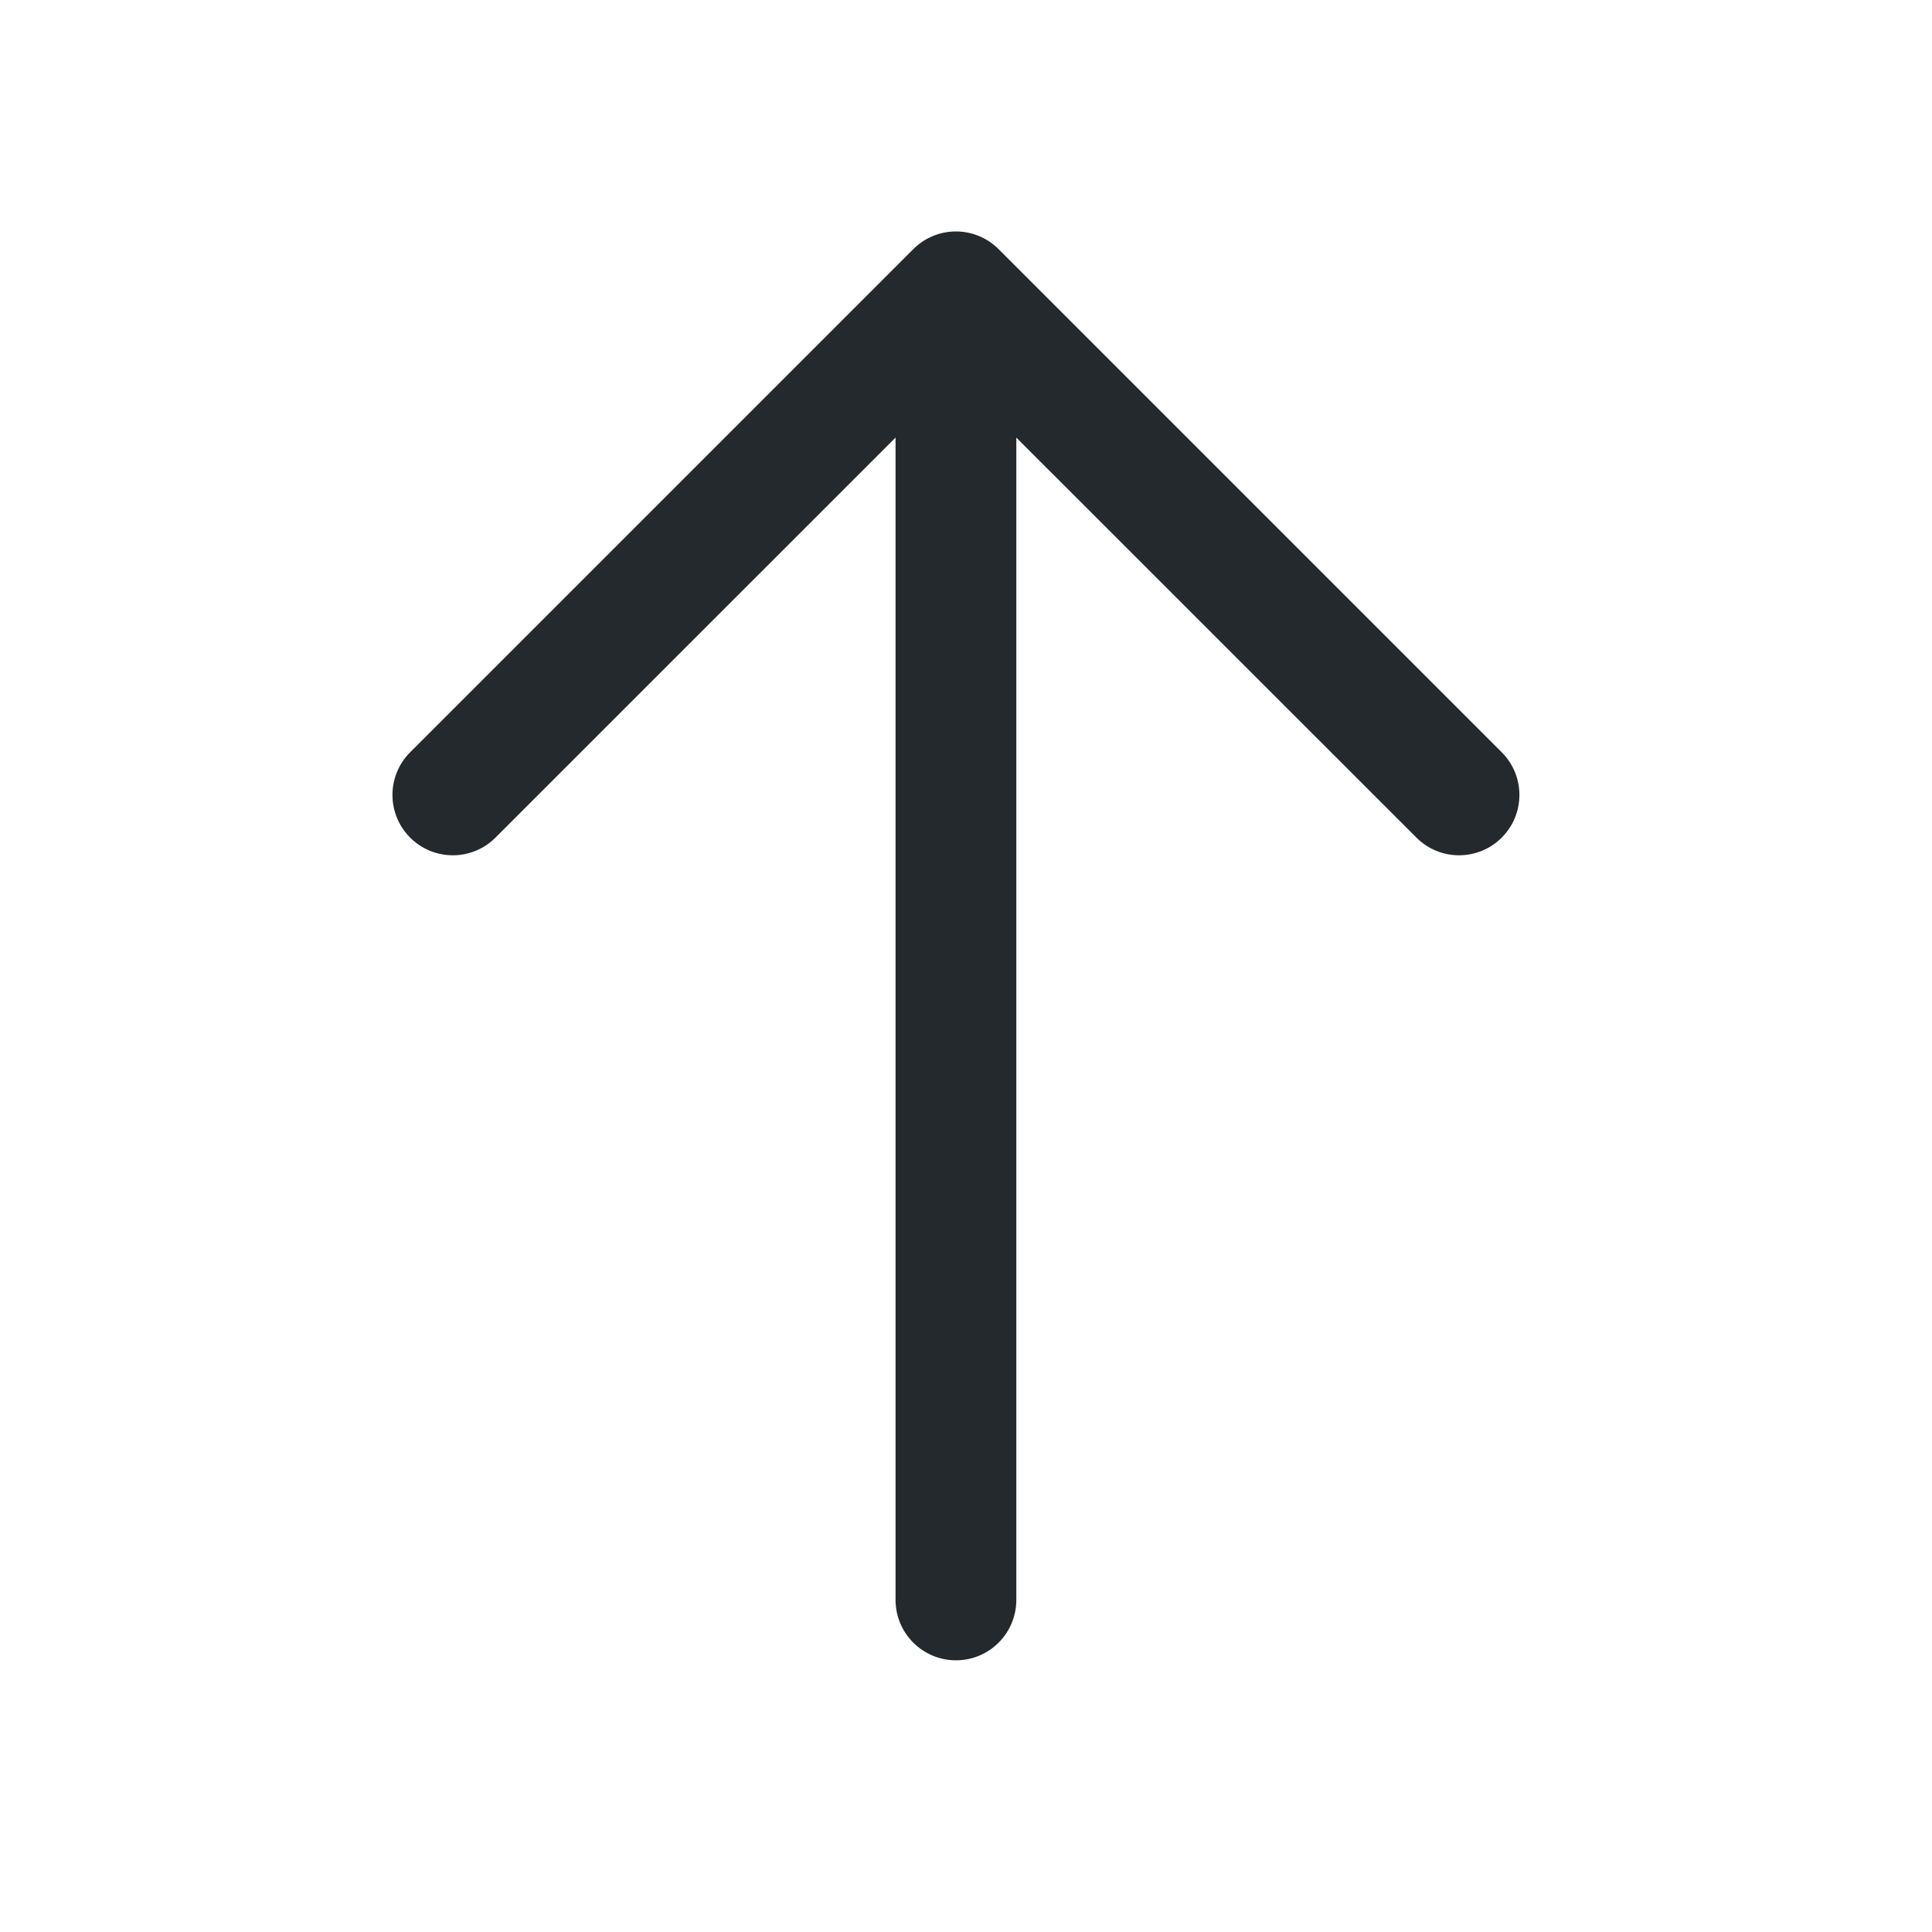
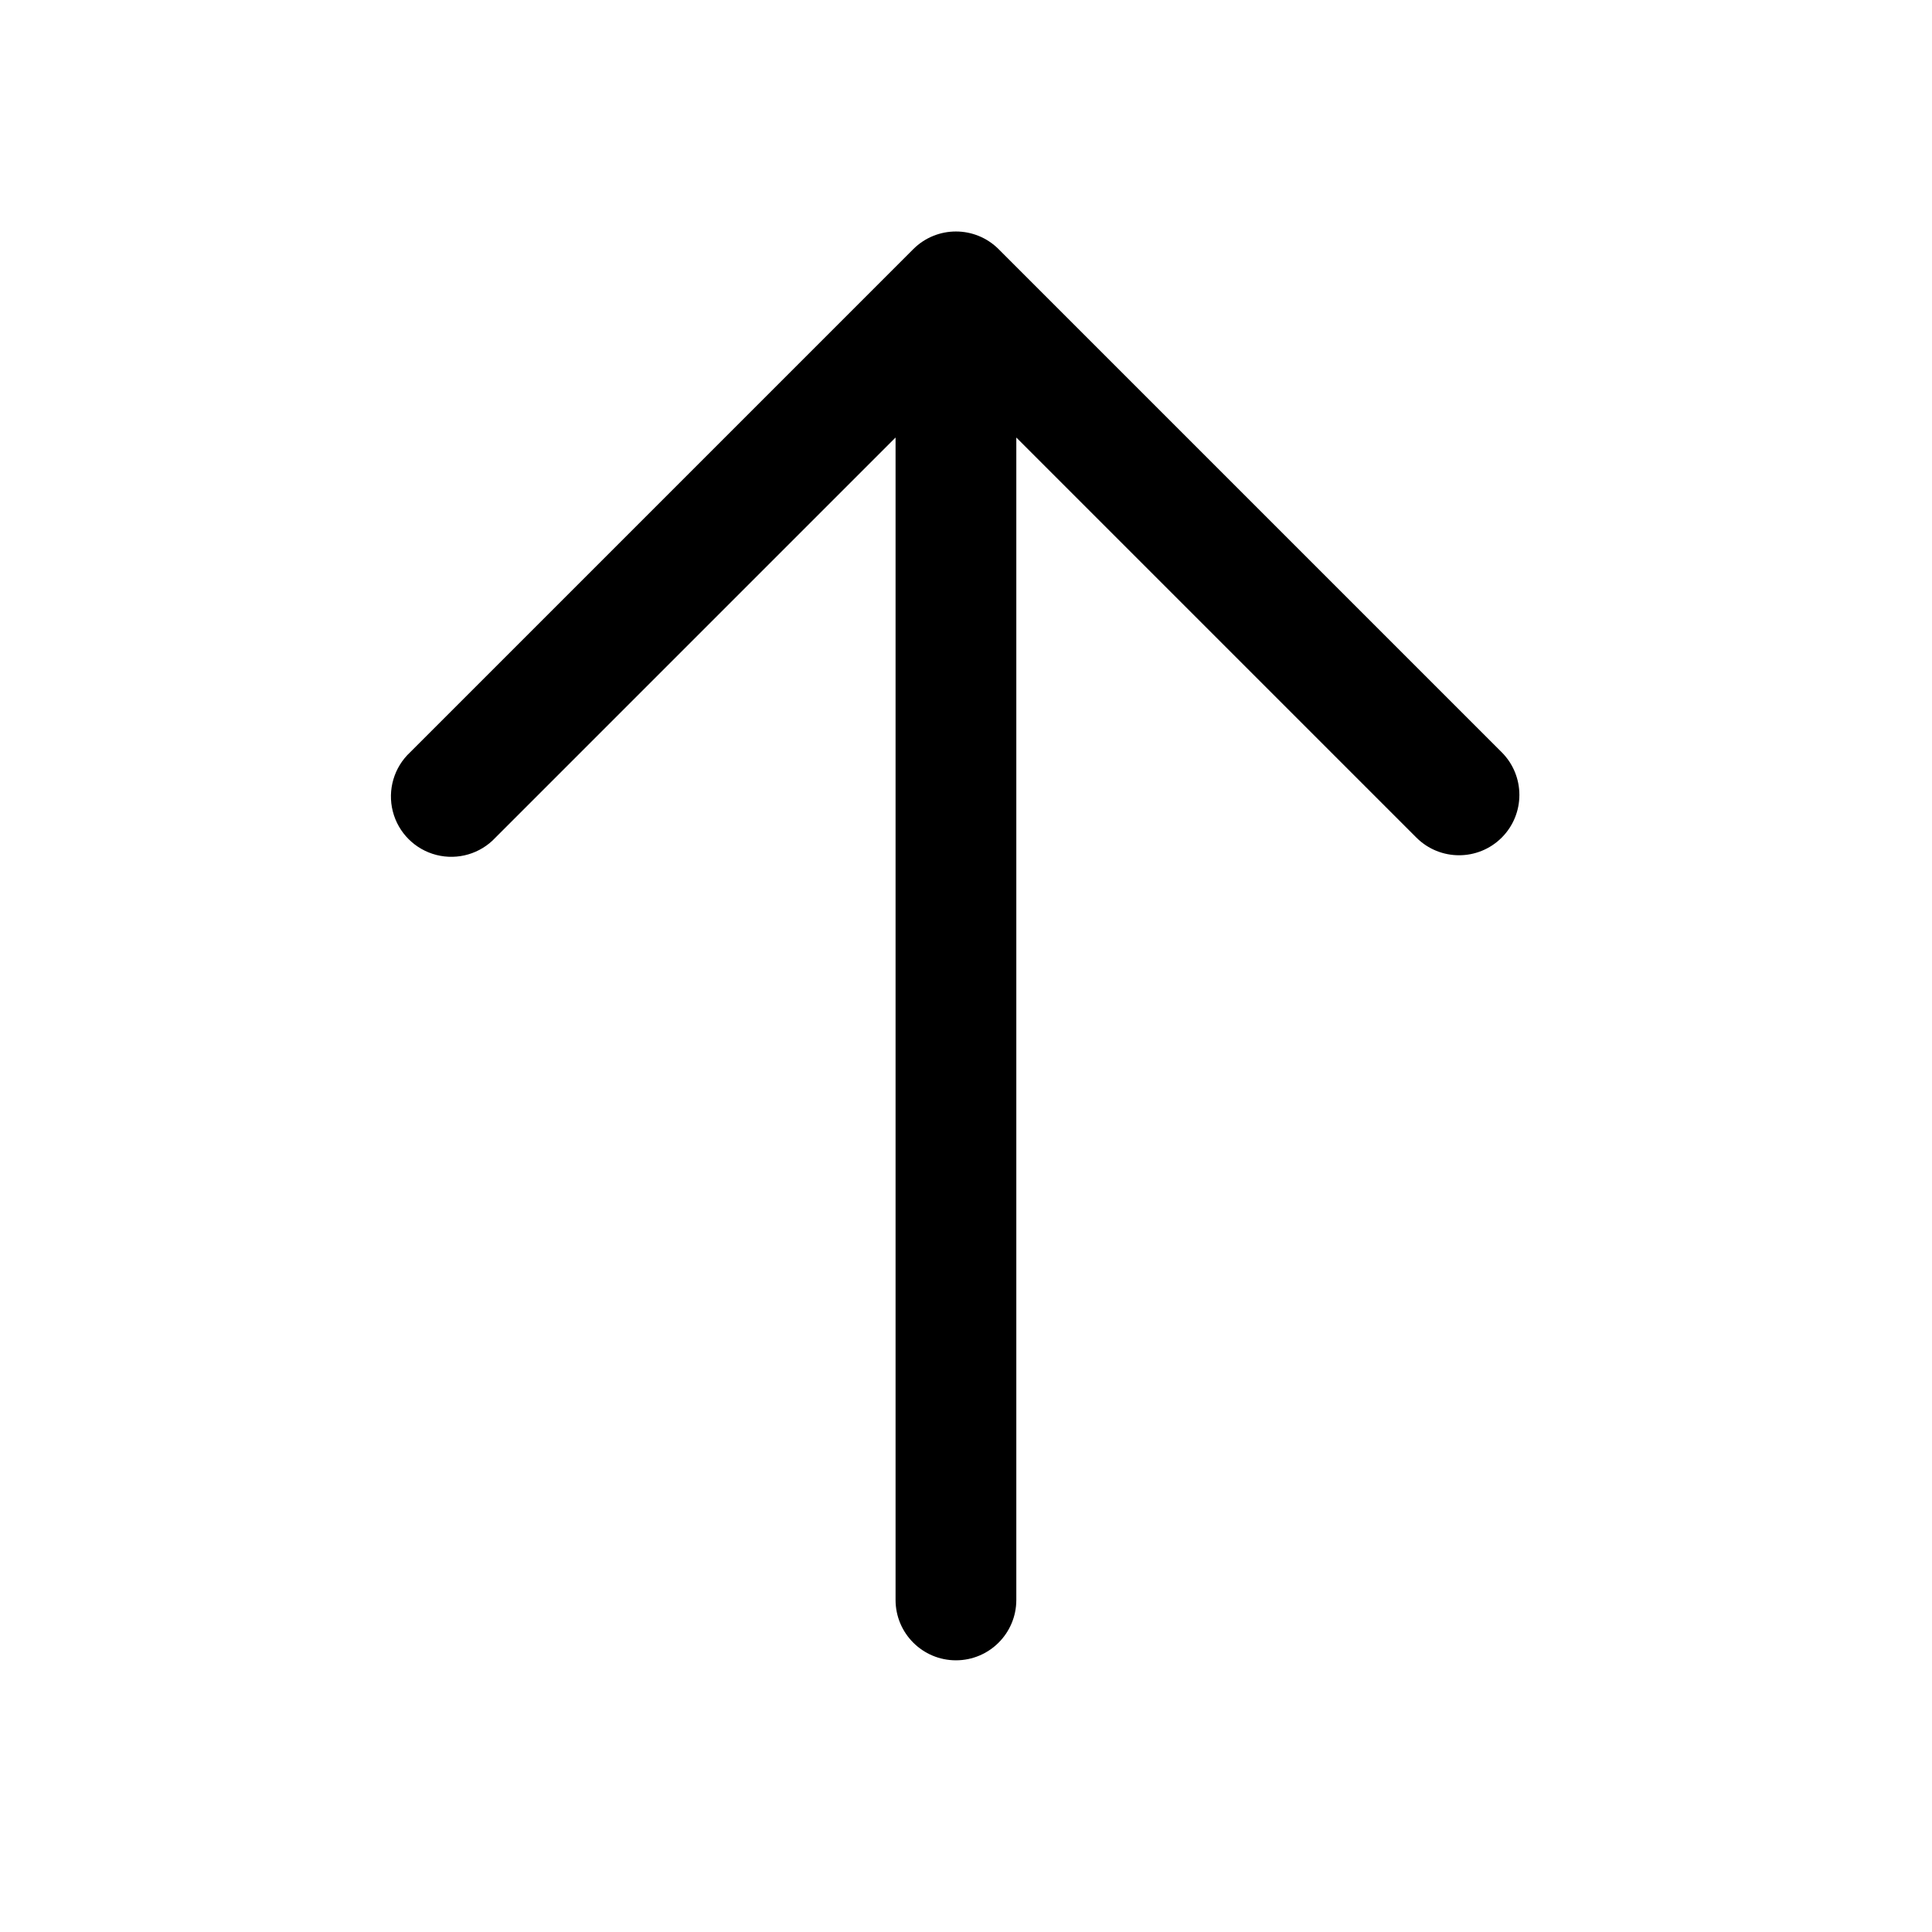
- <svg xmlns="http://www.w3.org/2000/svg" width="24" height="24" viewBox="0 0 24 24" fill="none">
-   <path fill-rule="evenodd" clip-rule="evenodd" d="M18.655 10.405C18.948 10.112 18.948 9.638 18.655 9.345L12.405 3.095C12.112 2.802 11.638 2.802 11.345 3.095L5.095 9.345C4.802 9.638 4.802 10.112 5.095 10.405C5.388 10.698 5.862 10.698 6.155 10.405L11.125 5.436L11.125 19.875C11.125 20.289 11.461 20.625 11.875 20.625C12.289 20.625 12.625 20.289 12.625 19.875L12.625 5.436L17.595 10.405C17.888 10.698 18.362 10.698 18.655 10.405Z" fill="#24292E" />
+ <svg xmlns="http://www.w3.org/2000/svg" width="24" height="24" viewBox="0 0 24 24">
+   <path fill-rule="evenodd" d="M18.655 10.405a.75.75 0 000-1.06l-6.25-6.25a.75.75 0 00-1.06 0l-6.25 6.25a.75.75 0 101.06 1.06l4.97-4.97v14.44a.75.75 0 001.5 0V5.435l4.97 4.97a.75.75 0 001.06 0z" />
</svg>
